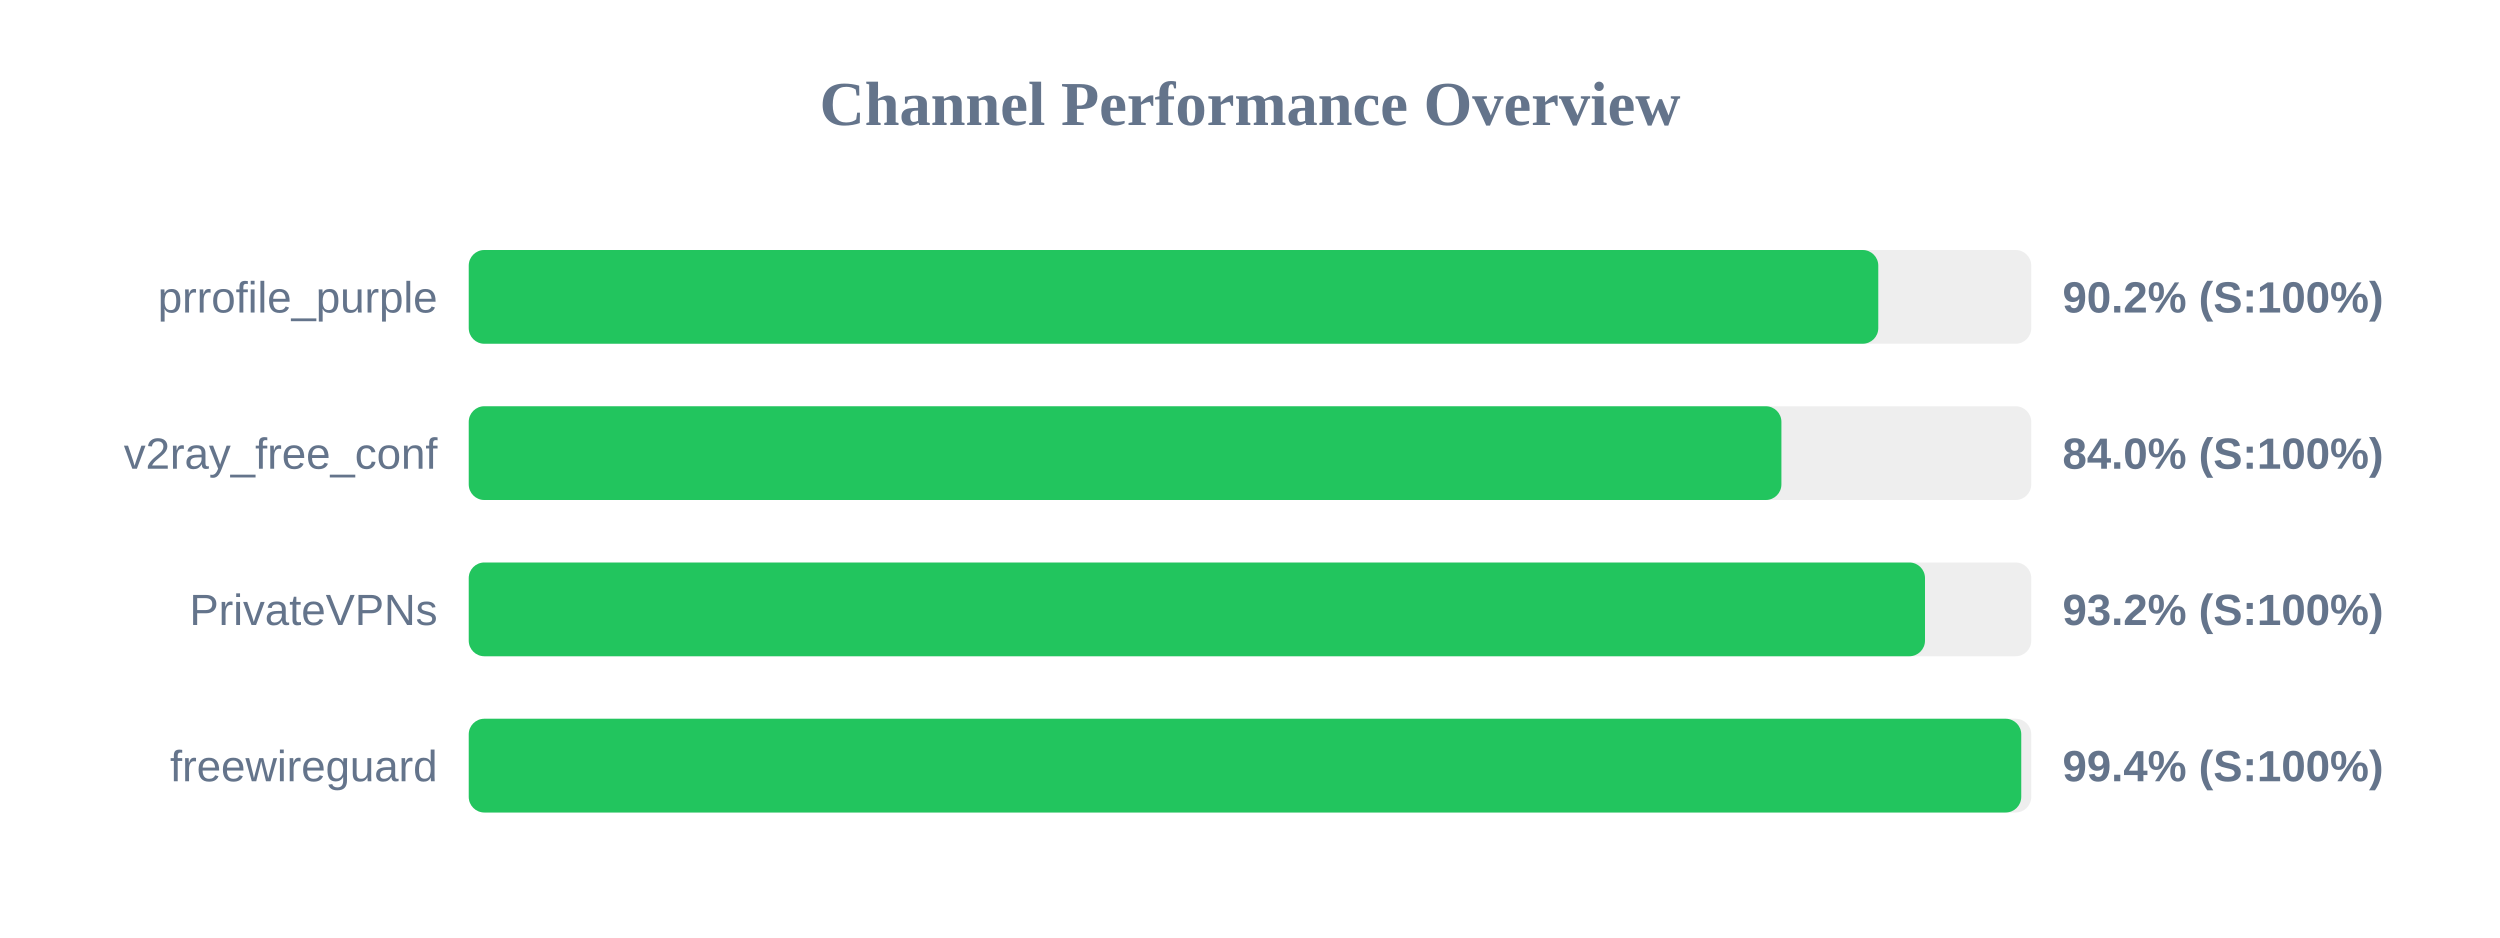
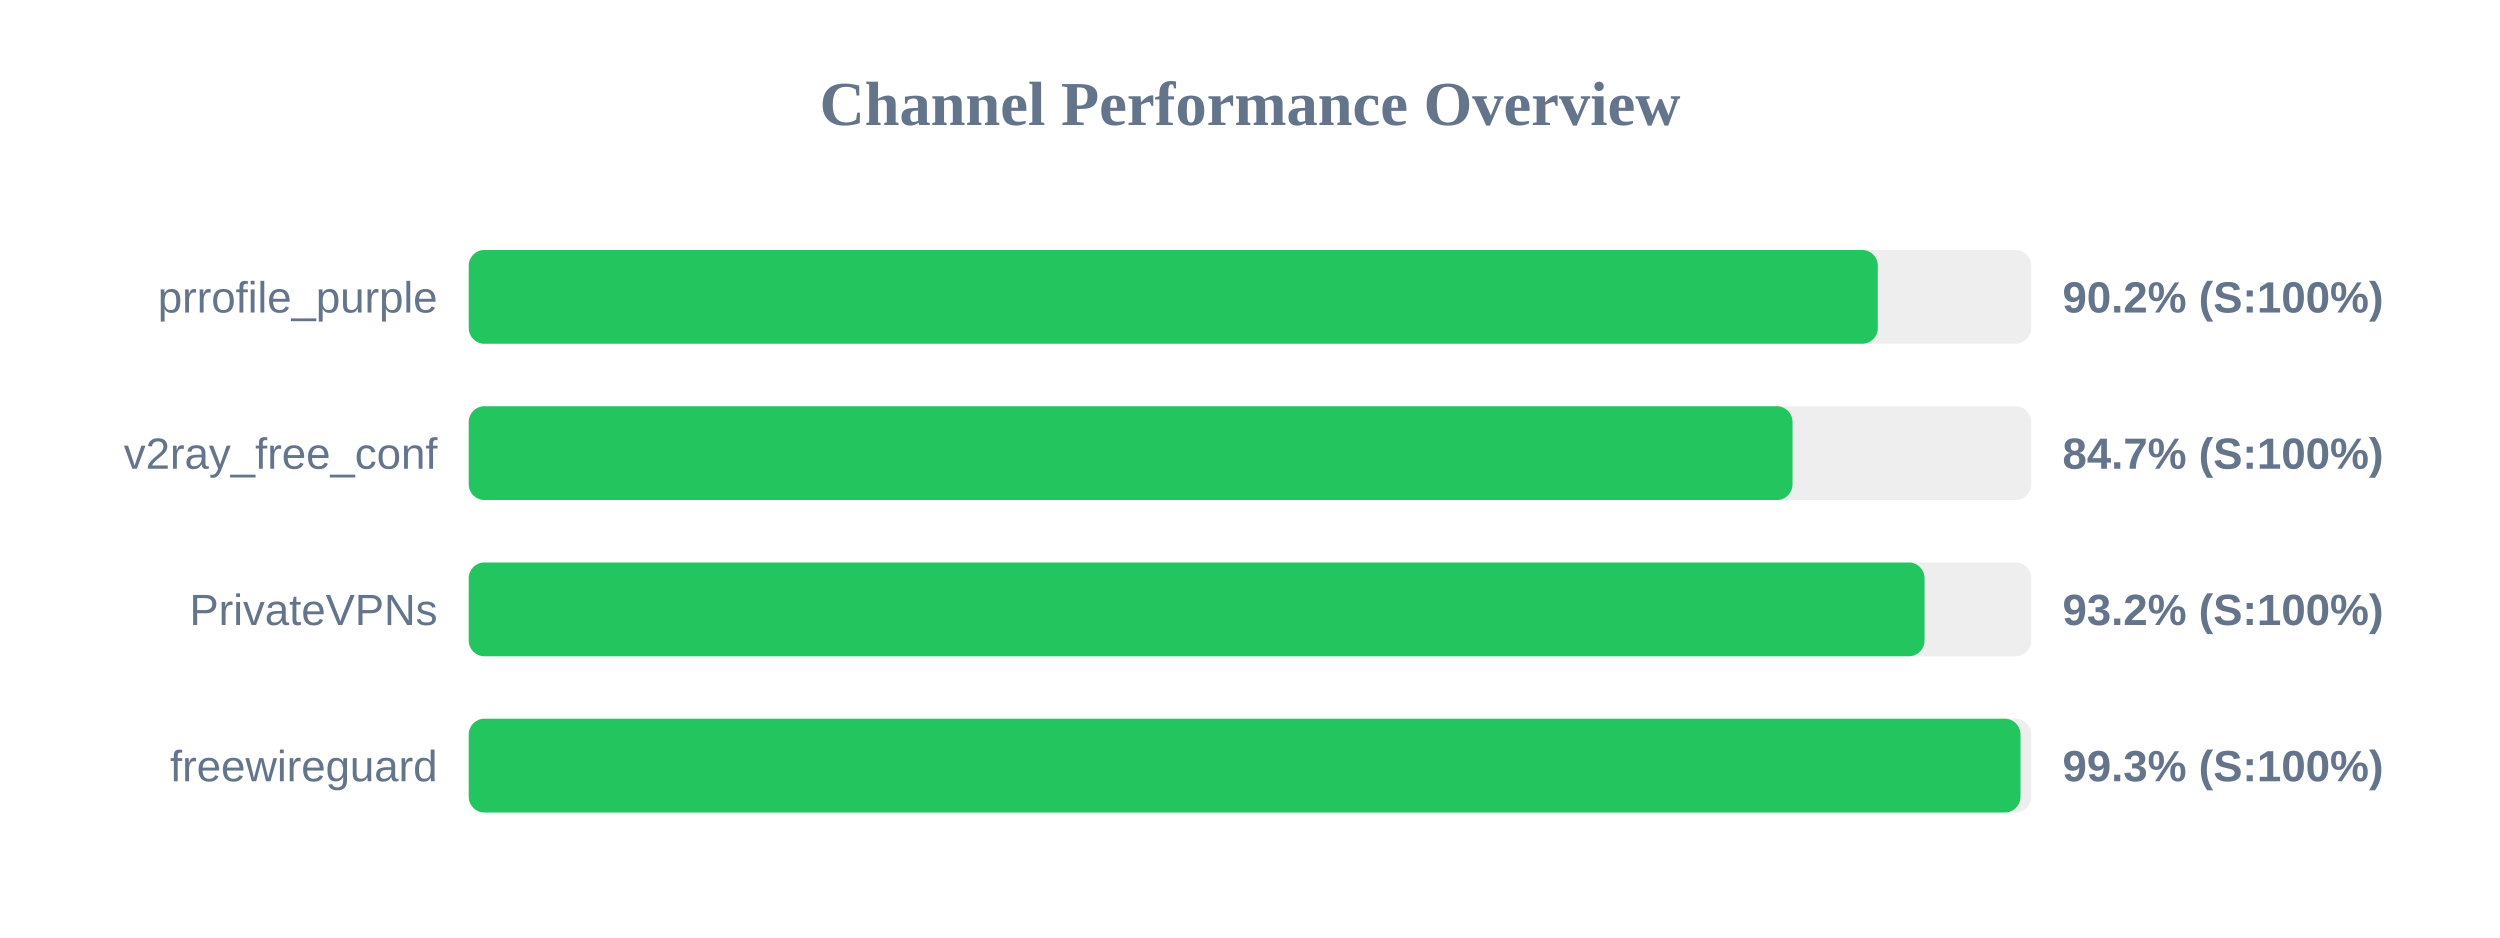
<svg xmlns="http://www.w3.org/2000/svg" width="800" height="300" version="1.1">
  <style>
        .row { font: 14px Arial; fill: #64748b; }
        .score { font: bold 14px Arial; fill: #64748b; }
    </style>
  <text x="400" y="40" text-anchor="middle" font-size="20px" font-weight="bold" fill="#64748b">Channel Performance Overview</text>
  <rect x="150" y="80" width="500" height="30" fill="#eee" rx="5" />
-   <rect x="150" y="80" width="451.05" height="30" fill="#22c55e" rx="5" />
+   <rect x="150" y="80" width="450.9" height="30" fill="#22c55e" rx="5" />
  <text x="140" y="100" text-anchor="end" class="row">prrofile_purple</text>
  <text x="660" y="100" text-anchor="start" class="score">90.2% (S:100%)</text>
  <rect x="150" y="130" width="500" height="30" fill="#eee" rx="5" />
-   <rect x="150" y="130" width="420.05" height="30" fill="#22c55e" rx="5" />
+   <rect x="150" y="130" width="423.6" height="30" fill="#22c55e" rx="5" />
  <text x="140" y="150" text-anchor="end" class="row">v2ray_free_conf</text>
-   <text x="660" y="150" text-anchor="start" class="score">84.0% (S:100%)</text>
+   <text x="660" y="150" text-anchor="start" class="score">84.7% (S:100%)</text>
  <rect x="150" y="180" width="500" height="30" fill="#eee" rx="5" />
-   <rect x="150" y="180" width="466.0" height="30" fill="#22c55e" rx="5" />
+   <rect x="150" y="180" width="465.85" height="30" fill="#22c55e" rx="5" />
  <text x="140" y="200" text-anchor="end" class="row">PrivateVPNs</text>
  <text x="660" y="200" text-anchor="start" class="score">93.2% (S:100%)</text>
  <rect x="150" y="230" width="500" height="30" fill="#eee" rx="5" />
-   <rect x="150" y="230" width="496.8" height="30" fill="#22c55e" rx="5" />
+   <rect x="150" y="230" width="496.55" height="30" fill="#22c55e" rx="5" />
  <text x="140" y="250" text-anchor="end" class="row">freewireguard</text>
-   <text x="660" y="250" text-anchor="start" class="score">99.4% (S:100%)</text>
+   <text x="660" y="250" text-anchor="start" class="score">99.3% (S:100%)</text>
</svg>
